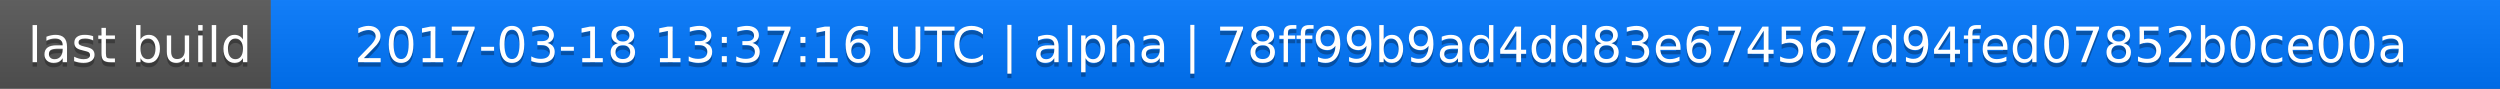
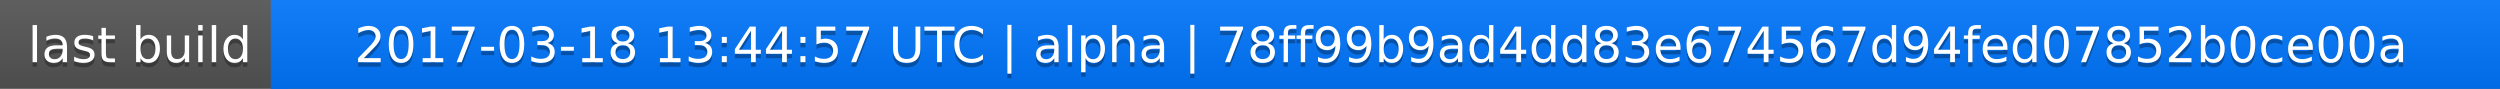
<svg xmlns="http://www.w3.org/2000/svg" width="563" height="20">
  <linearGradient id="a" x2="0" y2="100%">
    <stop offset="0" stop-color="#bbb" stop-opacity=".1" />
    <stop offset="1" stop-opacity=".1" />
  </linearGradient>
  <rect rx="0" width="563" height="20" fill="#555" />
  <rect rx="0" x="61" width="502" height="20" fill="#07f" />
  <path fill="#07f" d="M61 0h4v20h-4z" />
  <rect rx="0" width="563" height="20" fill="url(#a)" />
  <g fill="#fff" text-anchor="middle" font-family="DejaVu Sans,Verdana,Geneva,sans-serif" font-size="11">
    <text x="31.5" y="15" fill="#010101" fill-opacity=".3">last build</text>
    <text x="31.5" y="14">last build</text>
-     <text x="311" y="15" fill="#010101" fill-opacity=".3">2017-03-18 13:37:16 UTC | alpha | 78ff99b9ad4dd83e674567d94fed07852b0ce00a</text>
-     <text x="311" y="14">2017-03-18 13:37:16 UTC | alpha | 78ff99b9ad4dd83e674567d94fed07852b0ce00a</text>
+     <text x="311" y="15" fill="#010101" fill-opacity=".3">2017-03-18 13:44:57 UTC | alpha | 78ff99b9ad4dd83e674567d94fed07852b0ce00a</text>
+     <text x="311" y="14">2017-03-18 13:44:57 UTC | alpha | 78ff99b9ad4dd83e674567d94fed07852b0ce00a</text>
  </g>
</svg>
